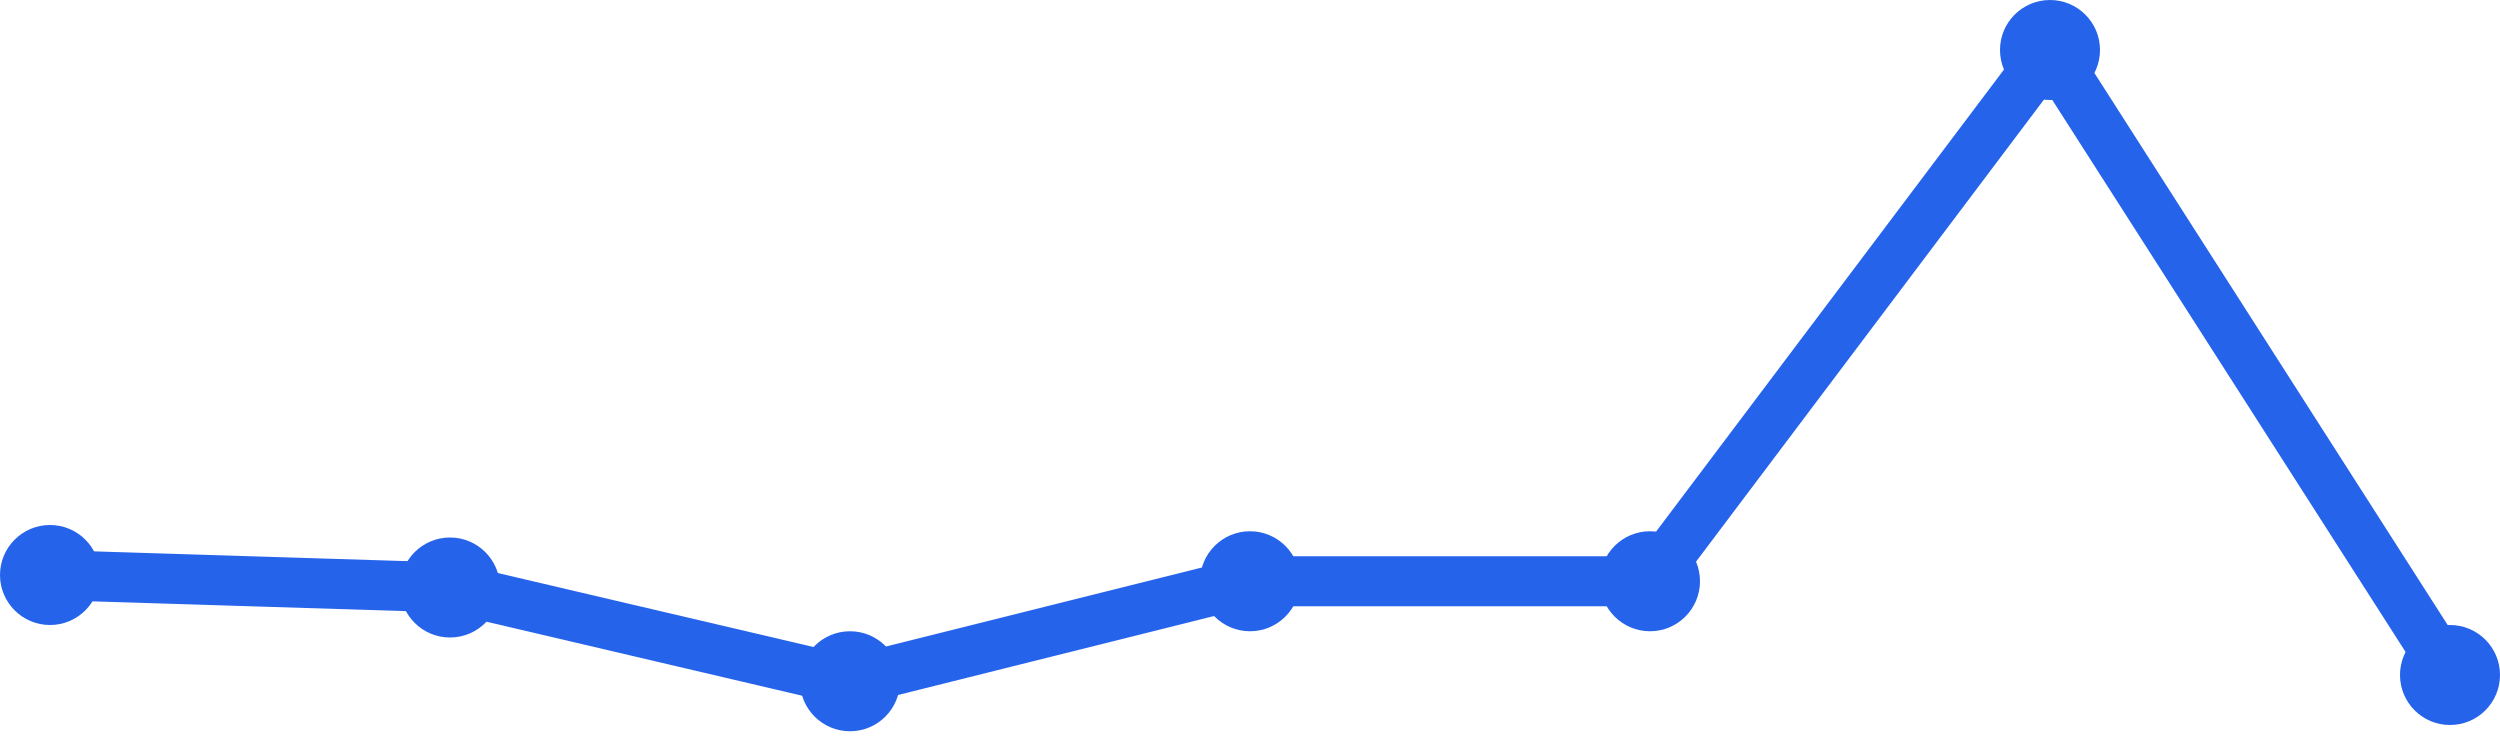
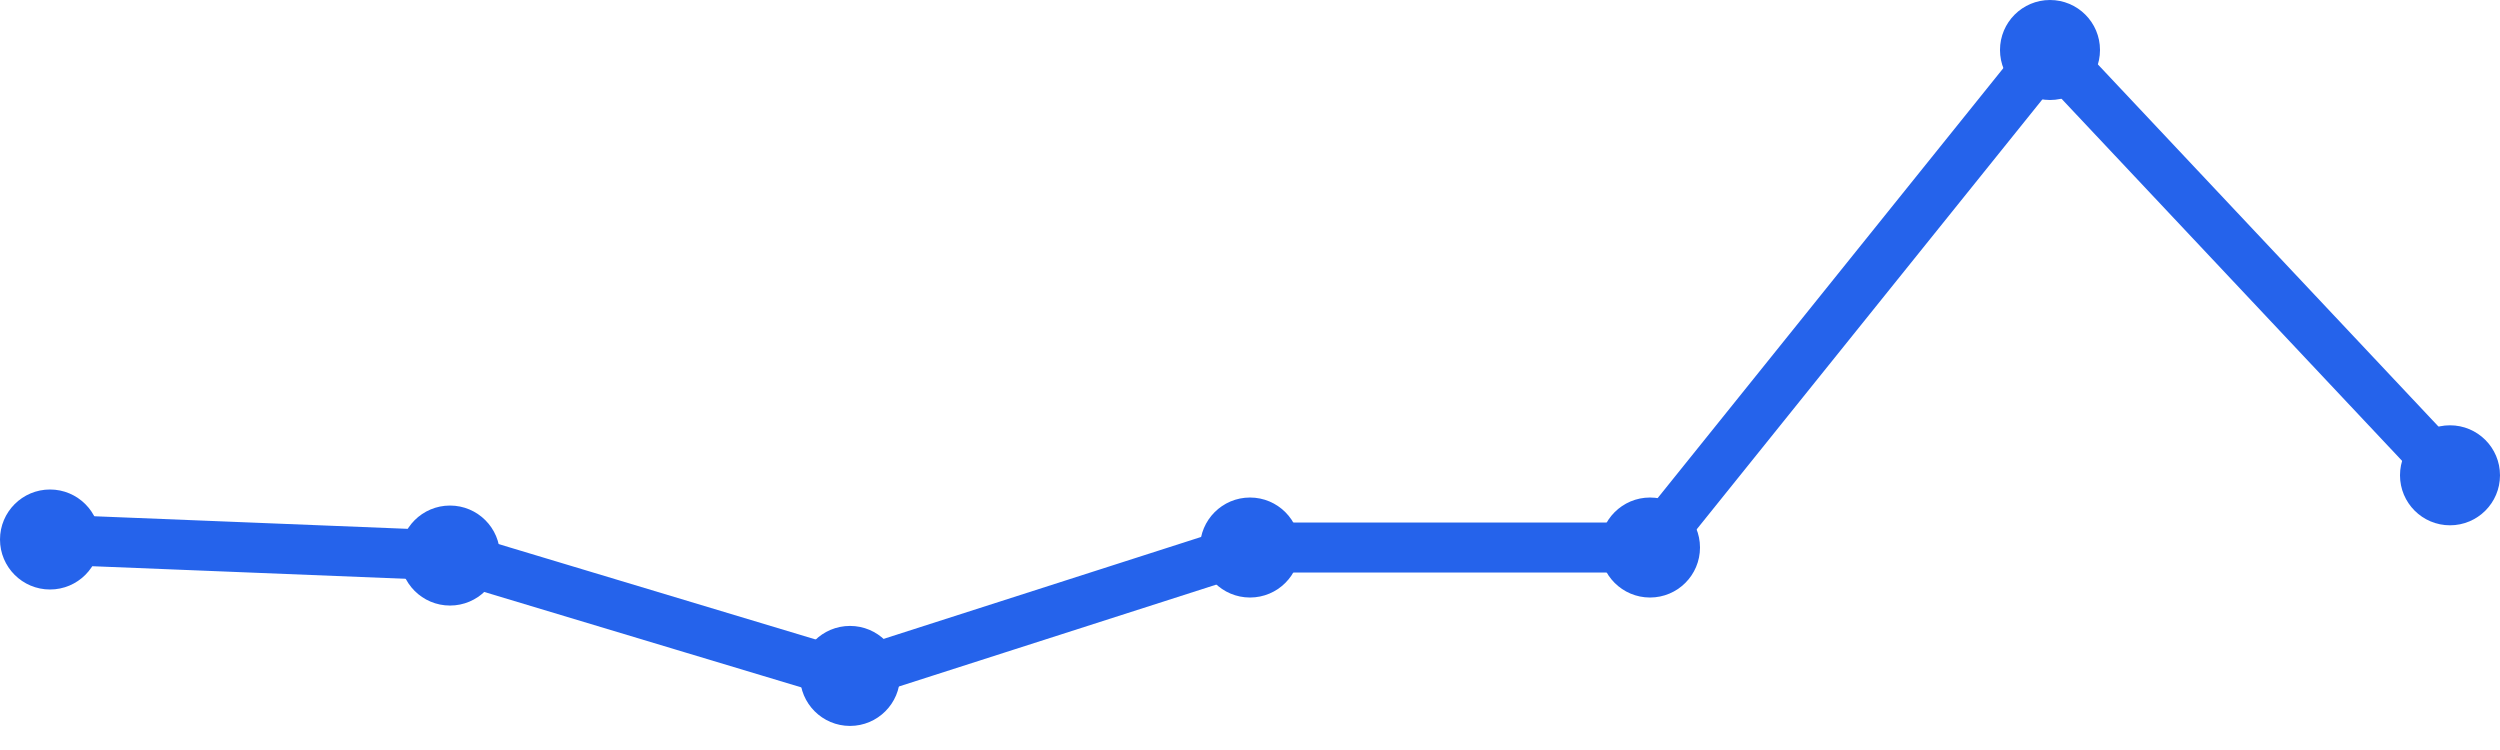
<svg xmlns="http://www.w3.org/2000/svg" width="100" height="30" viewBox="0 0 100 30">
-   <path d="M 2,23 L 18,23.5 L 34,27.25 L 50,23.25 L 66,23.25 L 82,2 L 98,27" fill="none" stroke="#2563eb" stroke-width="2" stroke-linecap="round" stroke-linejoin="round" />
-   <circle cx="2" cy="23" r="2" fill="#2563eb" />
-   <circle cx="18" cy="23.5" r="2" fill="#2563eb" />
-   <circle cx="34" cy="27.25" r="2" fill="#2563eb" />
-   <circle cx="50" cy="23.25" r="2" fill="#2563eb" />
-   <circle cx="66" cy="23.25" r="2" fill="#2563eb" />
+   <path d="M 2,21.58 L 18,22.222 L 34,27.037 L 50,21.901 L 66,21.901 L 82,2 L 98,19.012" fill="none" stroke="#2563eb" stroke-width="2" stroke-linecap="round" stroke-linejoin="round" />
+   <circle cx="2" cy="21.58" r="2" fill="#2563eb" />
+   <circle cx="18" cy="22.222" r="2" fill="#2563eb" />
+   <circle cx="34" cy="27.037" r="2" fill="#2563eb" />
+   <circle cx="50" cy="21.901" r="2" fill="#2563eb" />
+   <circle cx="66" cy="21.901" r="2" fill="#2563eb" />
  <circle cx="82" cy="2" r="2" fill="#2563eb" />
-   <circle cx="98" cy="27" r="2" fill="#2563eb" />
+   <circle cx="98" cy="19.012" r="2" fill="#2563eb" />
</svg>
